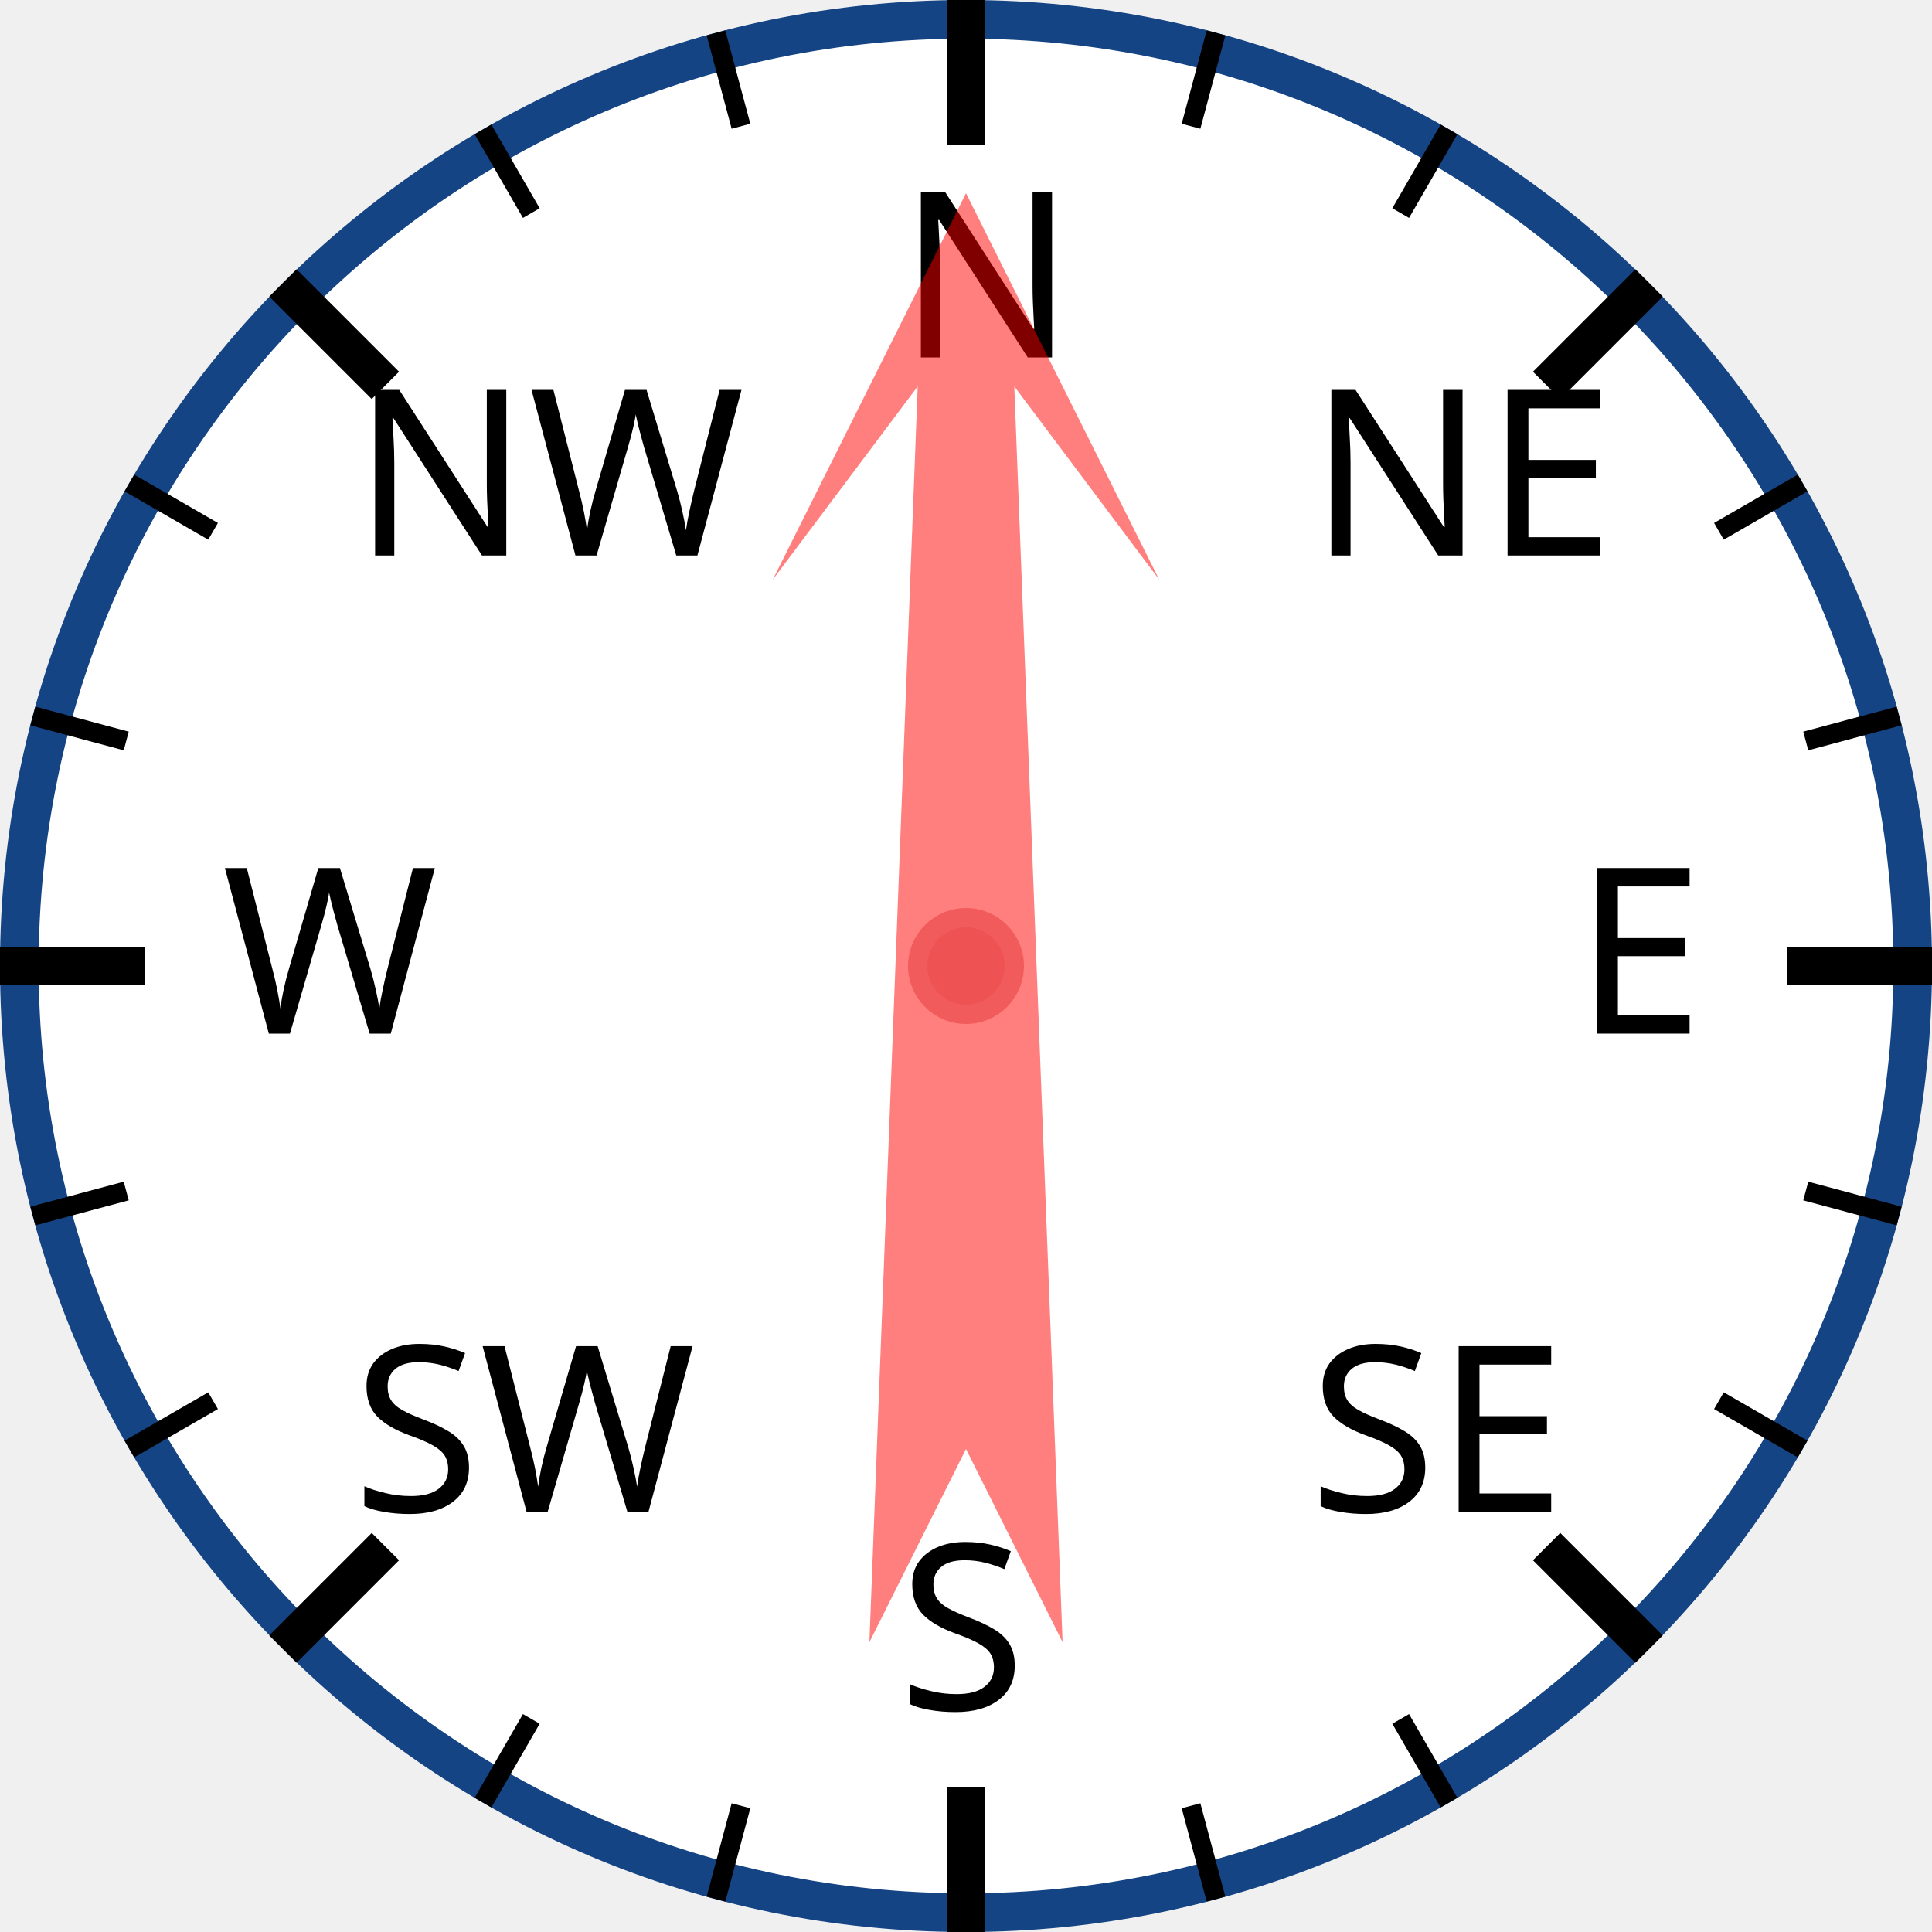
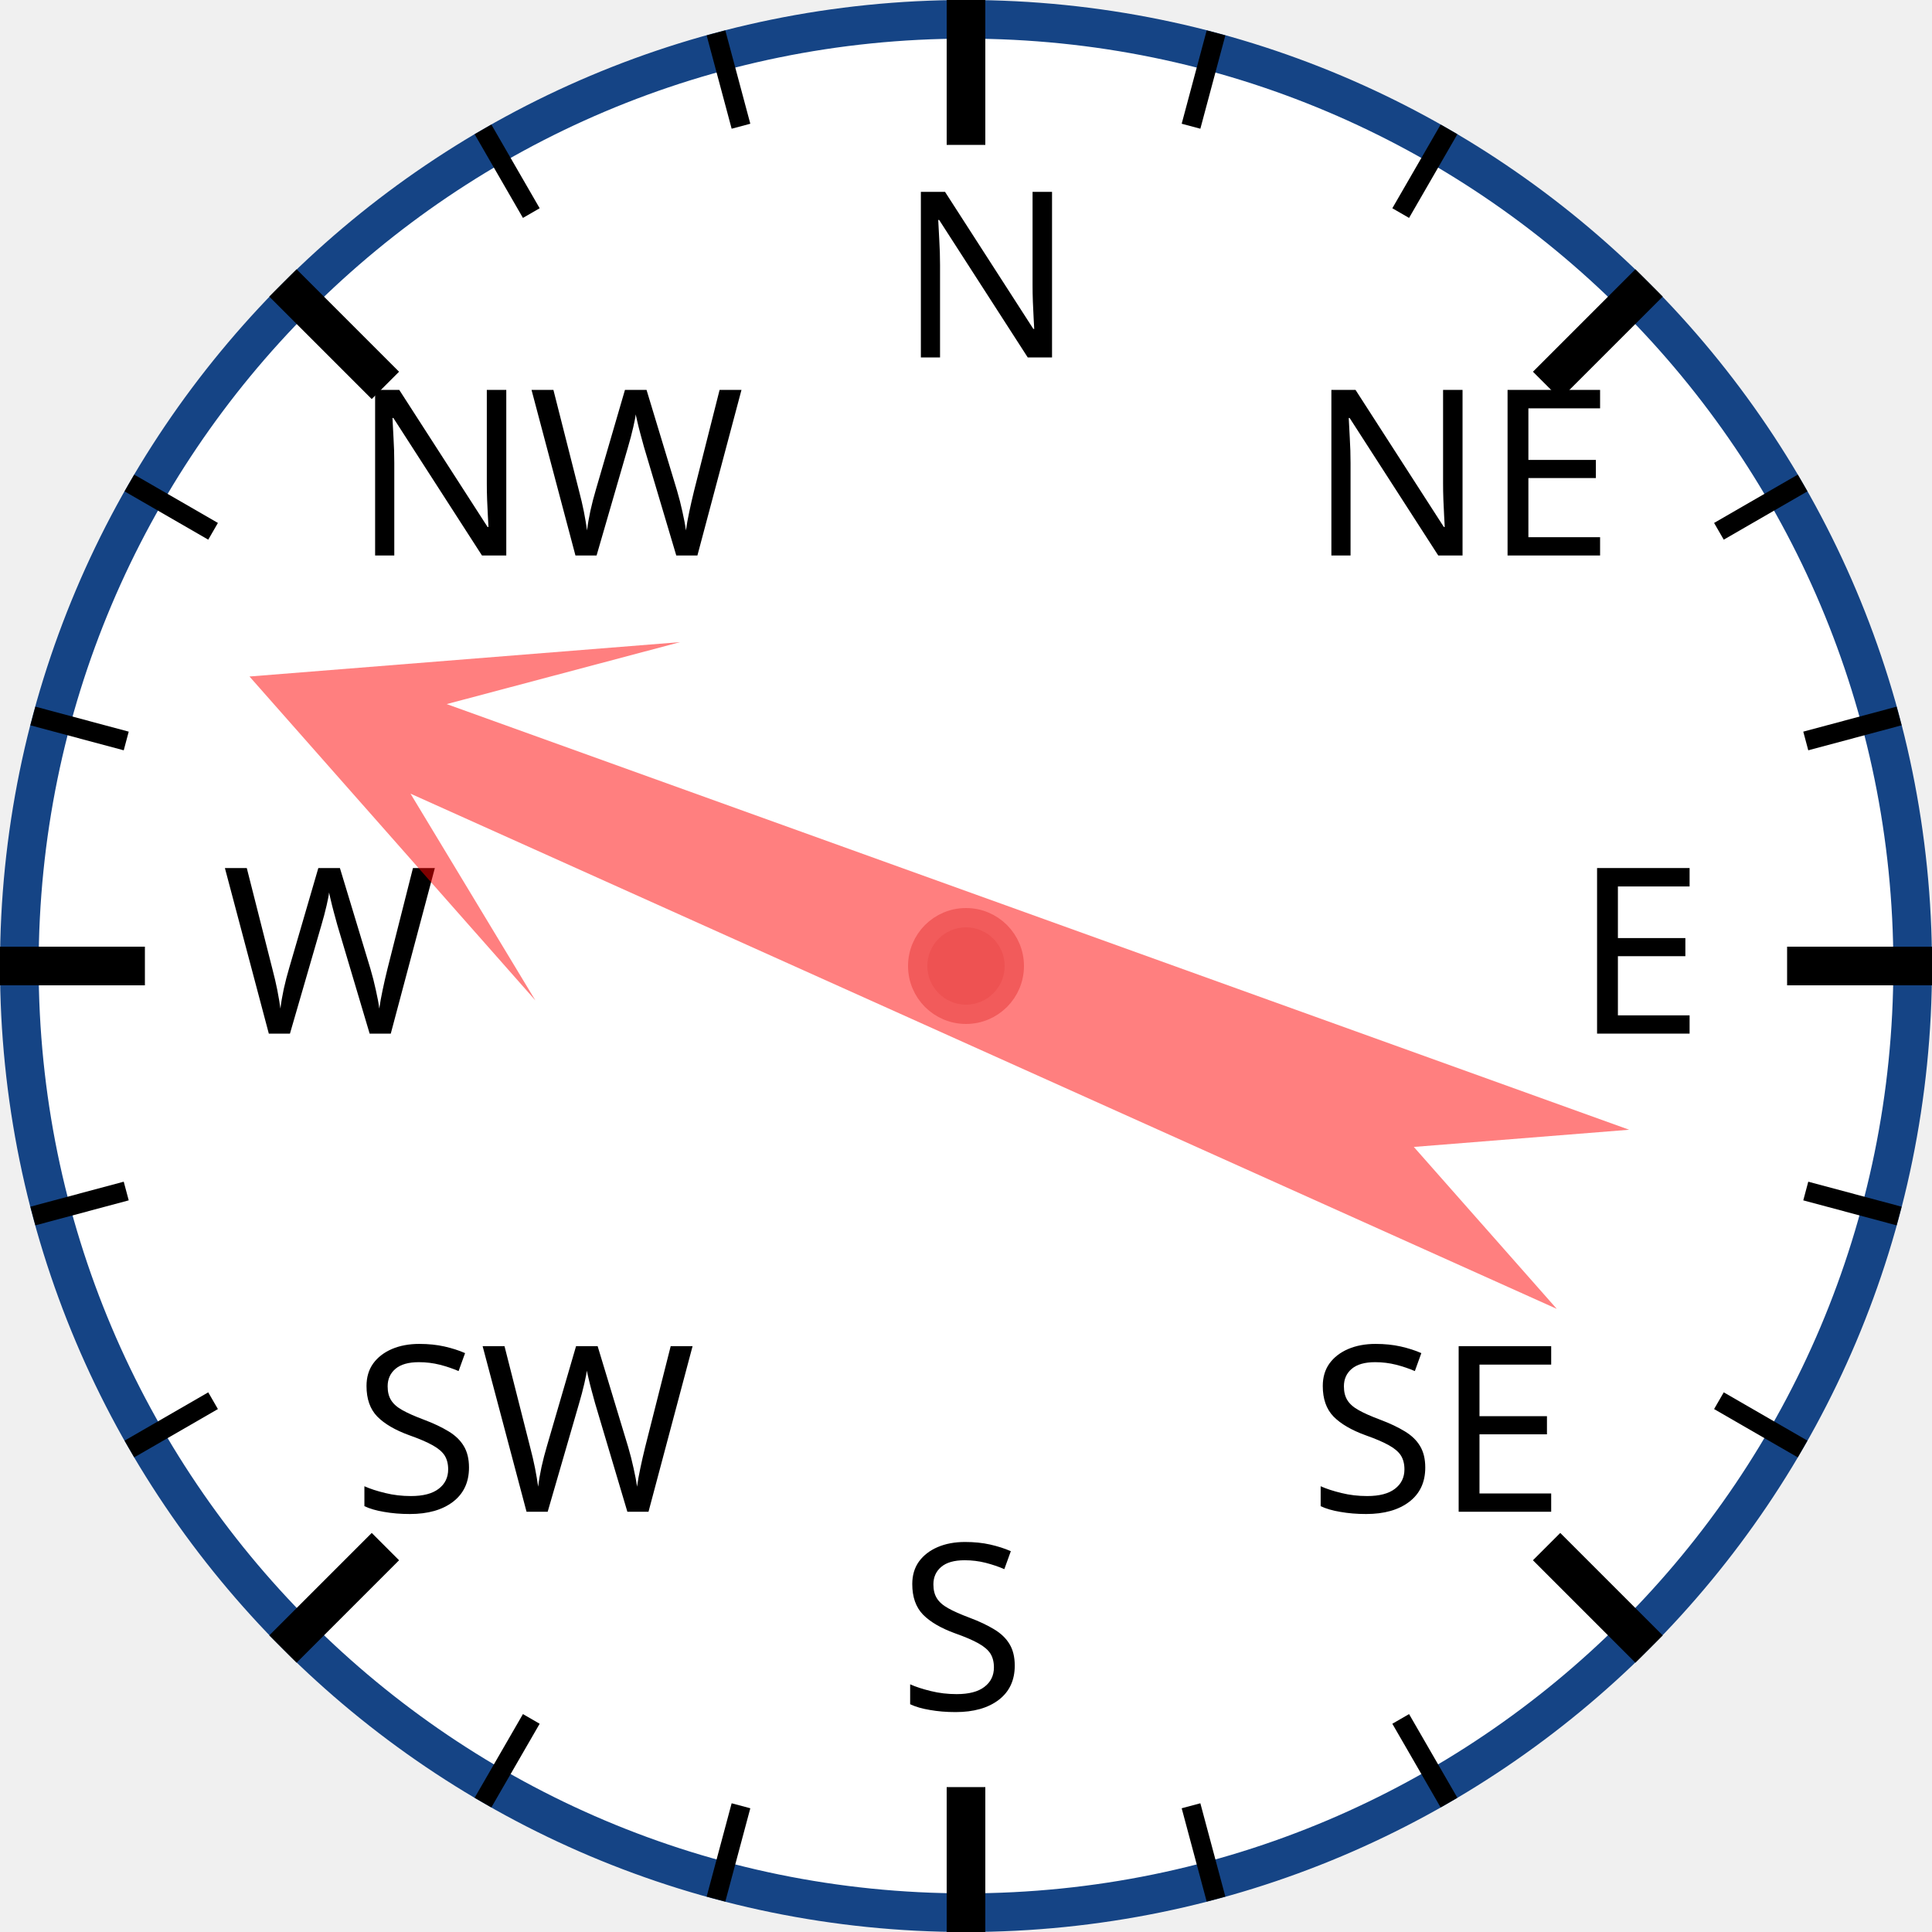
<svg xmlns="http://www.w3.org/2000/svg" width="120px" height="120px" viewBox="0 0 200 200">
  <circle cx="100" cy="100" r="98" style="fill: white; stroke: #154485; stroke-width: 4;" />
  <text x="93.0" y="37.0" style="font-family: sans-serif; font-size: 18pt;">N</text>
  <line x1="100.0" y1="0.0" x2="100.0" y2="15.0" style="stroke: black; stroke-width: 4;" />
  <line x1="74.118" y1="3.407" x2="76.706" y2="13.067" style="stroke: black; stroke-width: 2;" />
  <line x1="50" y1="13.397" x2="55" y2="22.058" style="stroke: black; stroke-width: 2;" />
  <text x="36.503" y="57.503" style="font-family: sans-serif; font-size: 18pt;">NW</text>
  <line x1="29.289" y1="29.289" x2="39.896" y2="39.896" style="stroke: black; stroke-width: 4;" />
  <line x1="13.397" y1="50" x2="22.058" y2="55" style="stroke: black; stroke-width: 2;" />
  <line x1="3.407" y1="74.118" x2="13.067" y2="76.706" style="stroke: black; stroke-width: 2;" />
  <text x="23.0" y="107.0" style="font-family: sans-serif; font-size: 18pt;">W</text>
  <line x1="0.0" y1="100.0" x2="15.0" y2="100.0" style="stroke: black; stroke-width: 4;" />
  <line x1="3.407" y1="125.882" x2="13.067" y2="123.294" style="stroke: black; stroke-width: 2;" />
  <line x1="13.397" y1="150" x2="22.058" y2="145" style="stroke: black; stroke-width: 2;" />
  <text x="36.503" y="156.497" style="font-family: sans-serif; font-size: 18pt;">SW</text>
  <line x1="29.289" y1="170.711" x2="39.896" y2="160.104" style="stroke: black; stroke-width: 4;" />
  <line x1="50" y1="186.603" x2="55" y2="177.942" style="stroke: black; stroke-width: 2;" />
  <line x1="74.118" y1="196.593" x2="76.706" y2="186.933" style="stroke: black; stroke-width: 2;" />
  <text x="93" y="177.0" style="font-family: sans-serif; font-size: 18pt;">S</text>
  <line x1="100" y1="200.0" x2="100" y2="185.0" style="stroke: black; stroke-width: 4;" />
  <line x1="125.882" y1="196.593" x2="123.294" y2="186.933" style="stroke: black; stroke-width: 2;" />
  <line x1="150.0" y1="186.603" x2="145.0" y2="177.942" style="stroke: black; stroke-width: 2;" />
  <text x="135.497" y="156.497" style="font-family: sans-serif; font-size: 18pt;">SE</text>
  <line x1="170.711" y1="170.711" x2="160.104" y2="160.104" style="stroke: black; stroke-width: 4;" />
  <line x1="186.603" y1="150" x2="177.942" y2="145" style="stroke: black; stroke-width: 2;" />
  <line x1="196.593" y1="125.882" x2="186.933" y2="123.294" style="stroke: black; stroke-width: 2;" />
  <text x="163.0" y="107" style="font-family: sans-serif; font-size: 18pt;">E</text>
  <line x1="200.0" y1="100" x2="185.0" y2="100" style="stroke: black; stroke-width: 4;" />
  <line x1="196.593" y1="74.118" x2="186.933" y2="76.706" style="stroke: black; stroke-width: 2;" />
  <line x1="186.603" y1="50" x2="177.942" y2="55" style="stroke: black; stroke-width: 2;" />
  <text x="135.497" y="57.503" style="font-family: sans-serif; font-size: 18pt;">NE</text>
  <line x1="170.711" y1="29.289" x2="160.104" y2="39.896" style="stroke: black; stroke-width: 4;" />
  <line x1="150" y1="13.397" x2="145" y2="22.058" style="stroke: black; stroke-width: 2;" />
  <line x1="125.882" y1="3.407" x2="123.294" y2="13.067" style="stroke: black; stroke-width: 2;" />
-   <polygon points="100 20 120 60 105 40 110 170 100 150 90 170 95 40 80 60" style="fill: red; fill-opacity: 0.5;" transform="rotate(0,100,100)" />
+   <polygon points="100 20 120 60 105 40 110 170 100 150 90 170 95 40 80 60" style="fill: red; fill-opacity: 0.5;" transform="rotate(292,100,100)" />
  <circle cx="100" cy="100" r="5" style="fill: #EE5252; stroke: #F25B5B; stroke-width: 2;" />
</svg>
